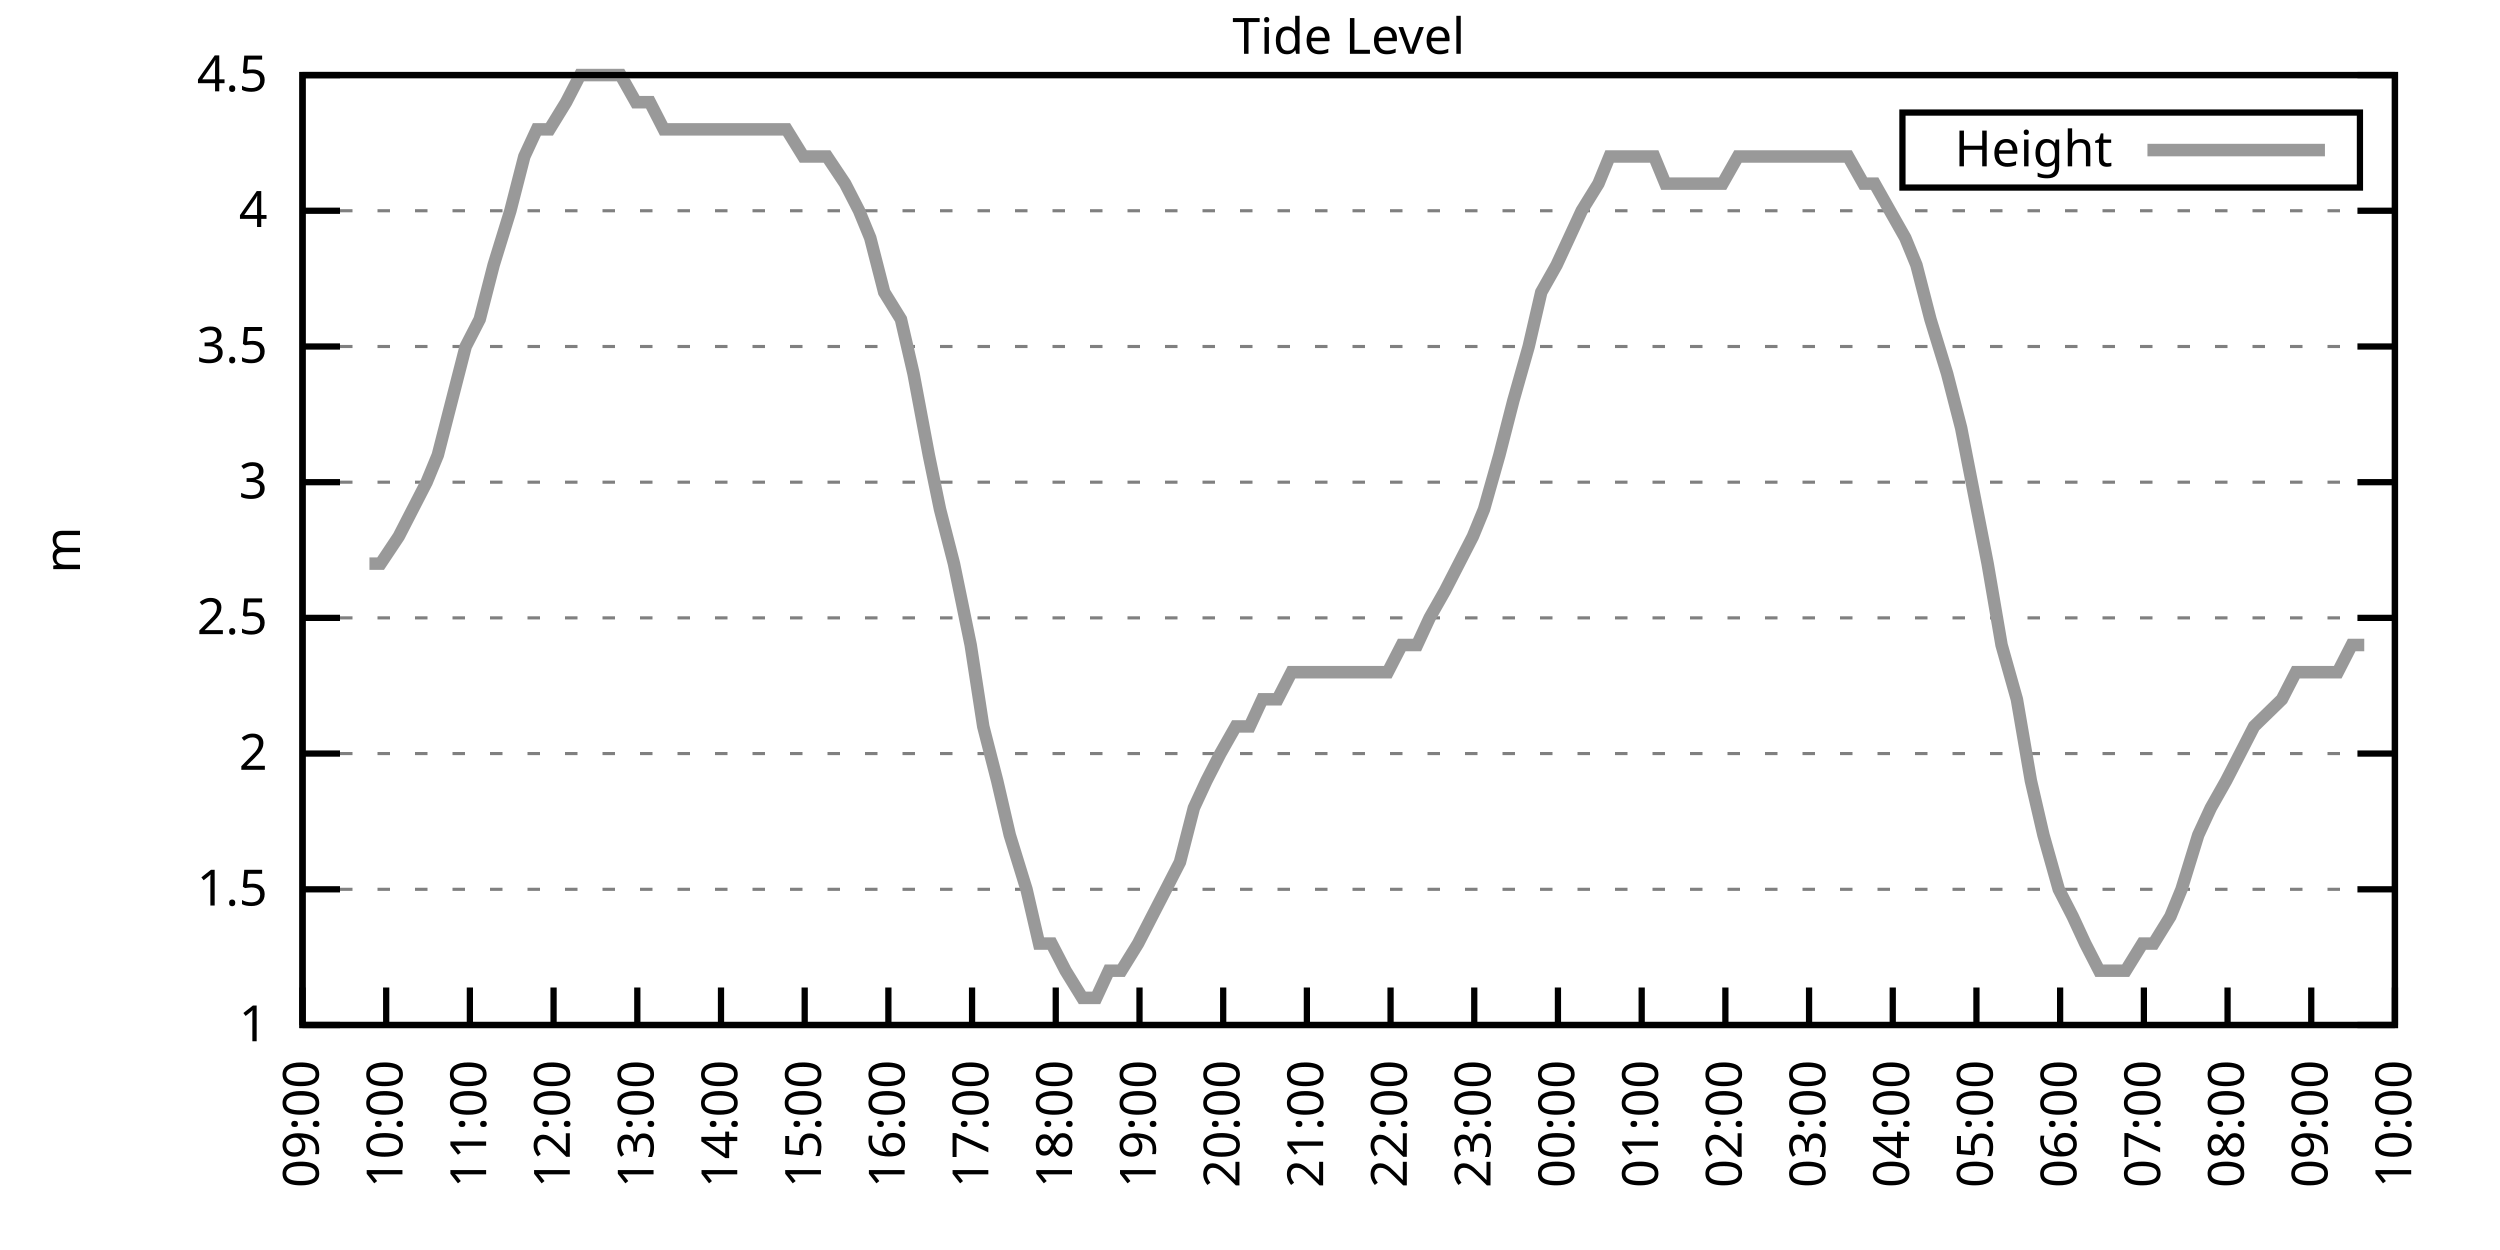
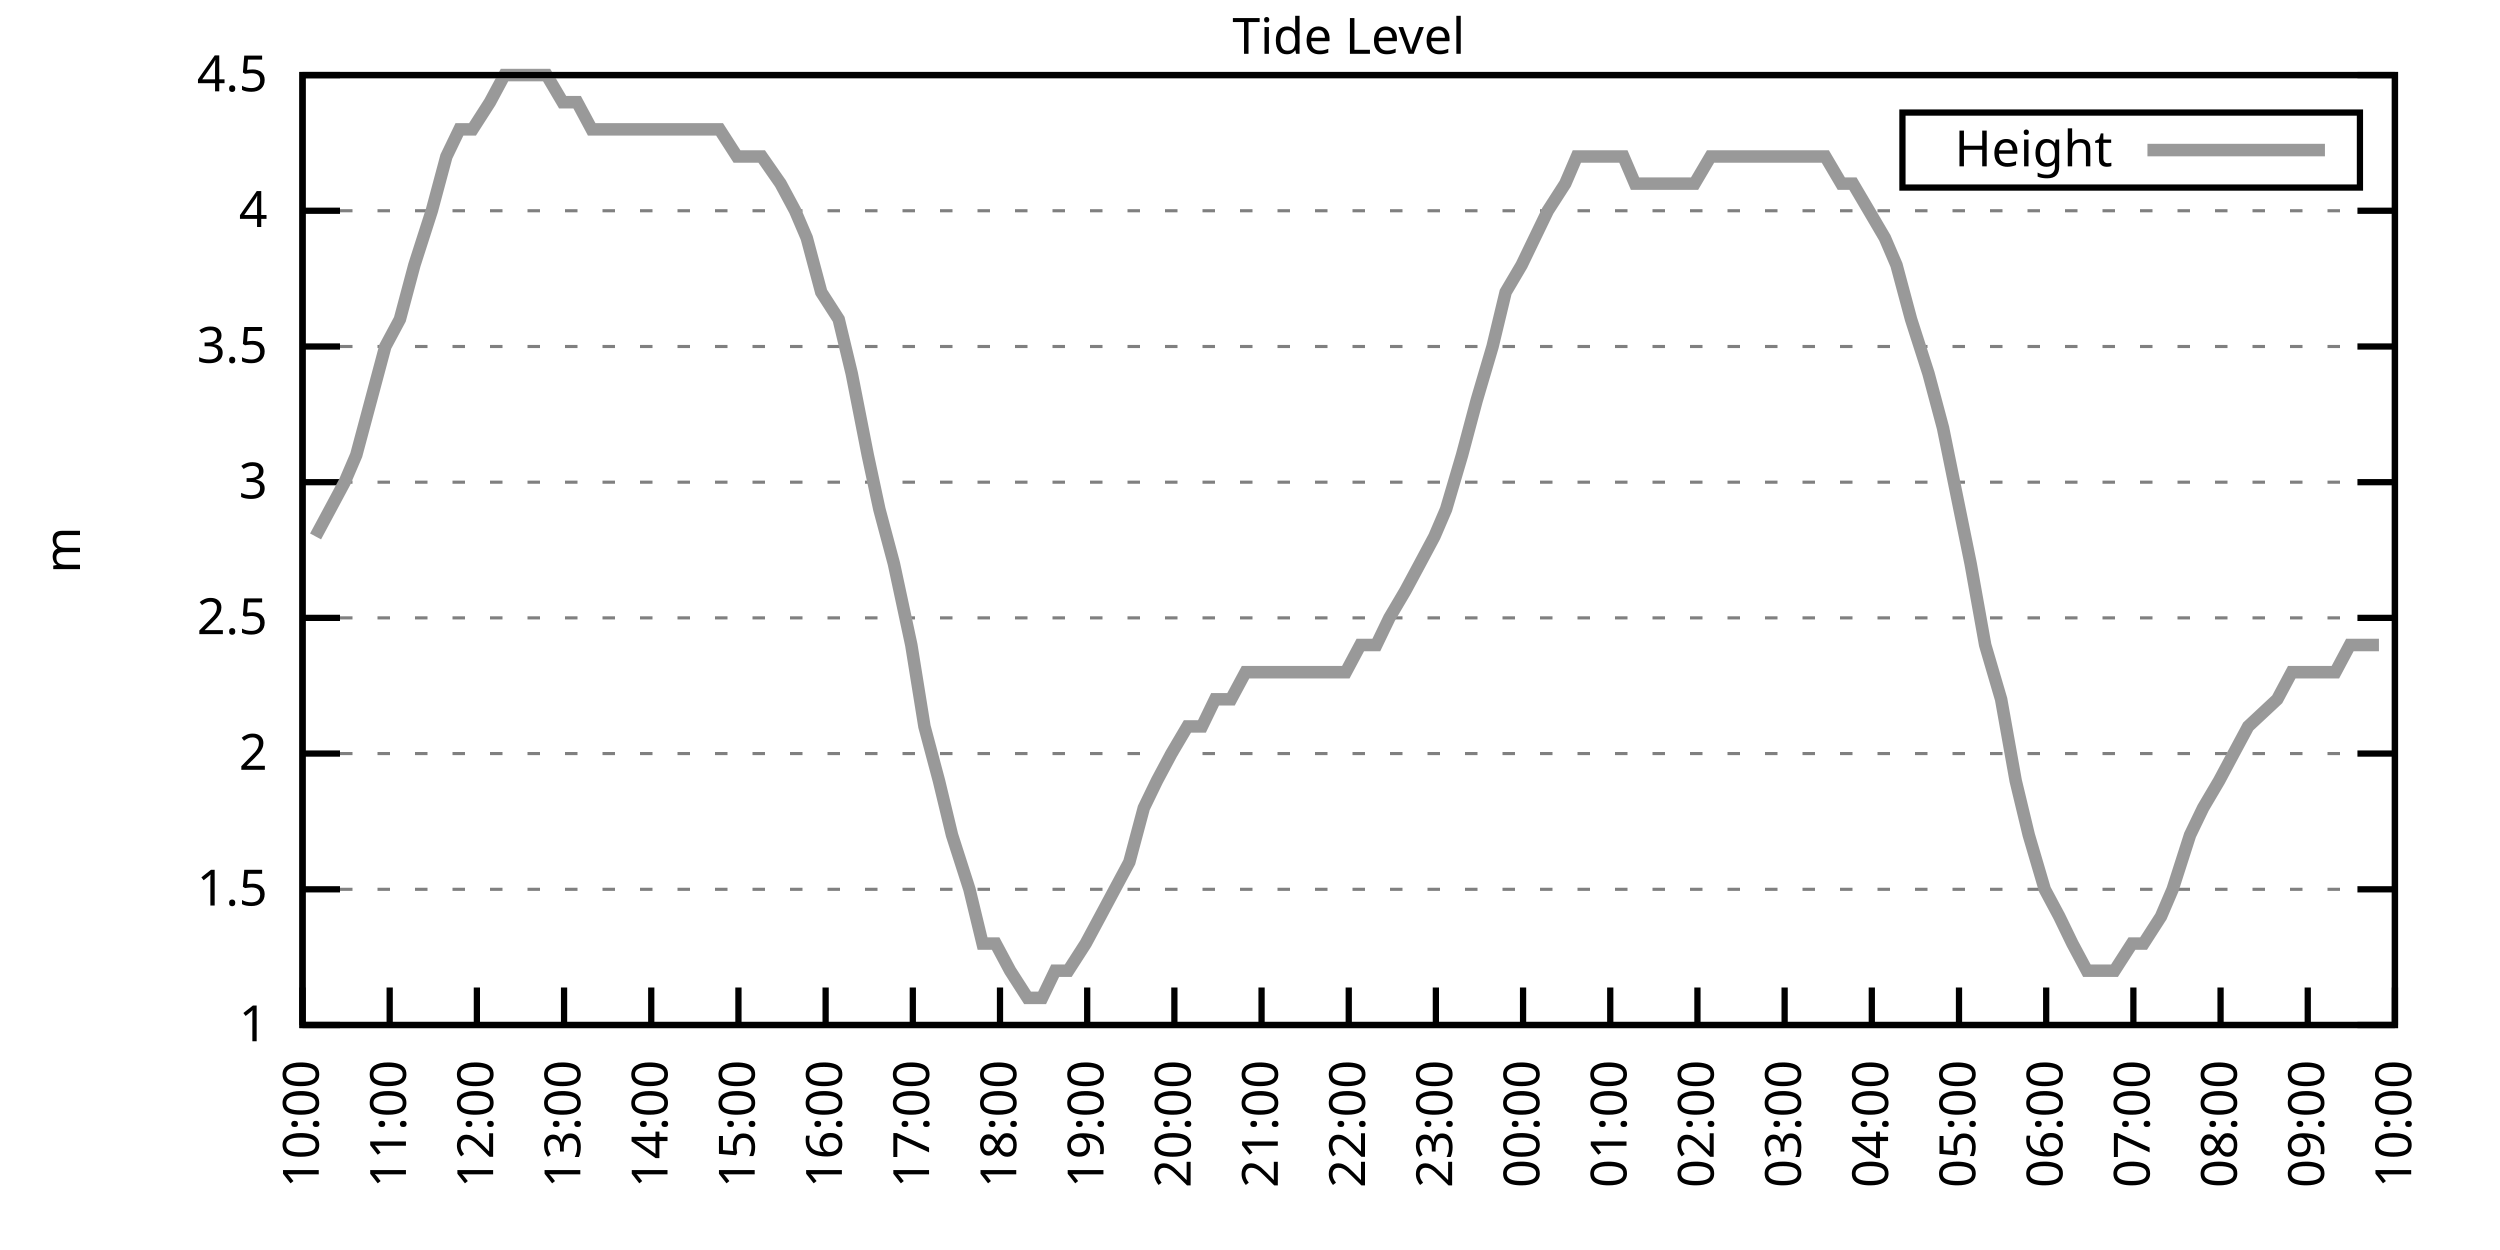
<svg xmlns="http://www.w3.org/2000/svg" xmlns:xlink="http://www.w3.org/1999/xlink" width="400" height="200" viewBox="0 0 400 200">
  <g id="gnuplot_canvas">
    <rect x="0" y="0" width="400" height="200" fill="none" />
    <defs>
      <circle id="gpDot" r="0.5" stroke-width="0.5" stroke="currentColor" />
      <path id="gpPt0" stroke-width="0.333" stroke="currentColor" d="M-1,0 h2 M0,-1 v2" />
      <path id="gpPt1" stroke-width="0.333" stroke="currentColor" d="M-1,-1 L1,1 M1,-1 L-1,1" />
      <path id="gpPt2" stroke-width="0.333" stroke="currentColor" d="M-1,0 L1,0 M0,-1 L0,1 M-1,-1 L1,1 M-1,1 L1,-1" />
      <rect id="gpPt3" stroke-width="0.333" stroke="currentColor" x="-1" y="-1" width="2" height="2" />
      <rect id="gpPt4" stroke-width="0.333" stroke="currentColor" fill="currentColor" x="-1" y="-1" width="2" height="2" />
      <circle id="gpPt5" stroke-width="0.333" stroke="currentColor" cx="0" cy="0" r="1" />
      <use xlink:href="#gpPt5" id="gpPt6" fill="currentColor" stroke="none" />
      <path id="gpPt7" stroke-width="0.333" stroke="currentColor" d="M0,-1.33 L-1.33,0.67 L1.33,0.67 z" />
      <use xlink:href="#gpPt7" id="gpPt8" fill="currentColor" stroke="none" />
      <use xlink:href="#gpPt7" id="gpPt9" stroke="currentColor" transform="rotate(180)" />
      <use xlink:href="#gpPt9" id="gpPt10" fill="currentColor" stroke="none" />
      <use xlink:href="#gpPt3" id="gpPt11" stroke="currentColor" transform="rotate(45)" />
      <use xlink:href="#gpPt11" id="gpPt12" fill="currentColor" stroke="none" />
      <path id="gpPt13" stroke-width="0.333" stroke="currentColor" d="M0,1.330 L1.265,0.411 L0.782,-1.067 L-0.782,-1.076 L-1.265,0.411 z" />
      <use xlink:href="#gpPt13" id="gpPt14" fill="currentColor" stroke="none" />
      <filter id="textbox" filterUnits="objectBoundingBox" x="0" y="0" height="1" width="1">
        <feFlood flood-color="white" flood-opacity="1" result="bgnd" />
        <feComposite in="SourceGraphic" in2="bgnd" operator="atop" />
      </filter>
      <filter id="greybox" filterUnits="objectBoundingBox" x="0" y="0" height="1" width="1">
        <feFlood flood-color="lightgrey" flood-opacity="1" result="grey" />
        <feComposite in="SourceGraphic" in2="grey" operator="atop" />
      </filter>
    </defs>
    <g fill="none" color="white" stroke="currentColor" stroke-width="1.00" stroke-linecap="butt" stroke-linejoin="miter">
</g>
    <g fill="none" color="black" stroke="currentColor" stroke-width="1.00" stroke-linecap="butt" stroke-linejoin="miter">
      <g stroke="none" shape-rendering="crispEdges">
        <polygon fill="rgb(255, 255, 255)" points="48.40,164.00 383.18,164.00 383.18,12.02 48.40,12.02 " />
      </g>
    </g>
    <g fill="none" color="black" stroke="currentColor" stroke-width="1.00" stroke-linecap="butt" stroke-linejoin="miter">
</g>
    <g fill="none" color="black" stroke="black" stroke-width="0.50" stroke-linecap="butt" stroke-linejoin="miter">
</g>
    <g fill="none" color="gray" stroke="currentColor" stroke-width="0.50" stroke-linecap="butt" stroke-linejoin="miter">
      <path stroke="gray" stroke-dasharray="2,4" class="gridline" d="M48.40,164.00 L383.19,164.00  " />
    </g>
    <g fill="none" color="gray" stroke="gray" stroke-width="1.00" stroke-linecap="butt" stroke-linejoin="miter">
</g>
    <g fill="none" color="black" stroke="currentColor" stroke-width="1.00" stroke-linecap="butt" stroke-linejoin="miter">
      <path stroke="black" d="M48.40,164.00 L54.40,164.00 M383.19,164.00 L377.19,164.00  " />
      <g transform="translate(42.80,166.60)" stroke="none" fill="black" font-family="Sans" font-size="8.00" text-anchor="end">
        <text>
          <tspan font-family="Sans"> 1</tspan>
        </text>
      </g>
    </g>
    <g fill="none" color="black" stroke="currentColor" stroke-width="1.00" stroke-linecap="butt" stroke-linejoin="miter">
</g>
    <g fill="none" color="black" stroke="black" stroke-width="0.50" stroke-linecap="butt" stroke-linejoin="miter">
</g>
    <g fill="none" color="gray" stroke="currentColor" stroke-width="0.50" stroke-linecap="butt" stroke-linejoin="miter">
      <path stroke="gray" stroke-dasharray="2,4" class="gridline" d="M48.40,142.29 L383.19,142.29  " />
    </g>
    <g fill="none" color="gray" stroke="gray" stroke-width="1.00" stroke-linecap="butt" stroke-linejoin="miter">
</g>
    <g fill="none" color="black" stroke="currentColor" stroke-width="1.00" stroke-linecap="butt" stroke-linejoin="miter">
      <path stroke="black" d="M48.40,142.29 L54.40,142.29 M383.19,142.29 L377.19,142.29  " />
      <g transform="translate(42.80,144.89)" stroke="none" fill="black" font-family="Sans" font-size="8.00" text-anchor="end">
        <text>
          <tspan font-family="Sans"> 1.5</tspan>
        </text>
      </g>
    </g>
    <g fill="none" color="black" stroke="currentColor" stroke-width="1.00" stroke-linecap="butt" stroke-linejoin="miter">
</g>
    <g fill="none" color="black" stroke="black" stroke-width="0.50" stroke-linecap="butt" stroke-linejoin="miter">
</g>
    <g fill="none" color="gray" stroke="currentColor" stroke-width="0.50" stroke-linecap="butt" stroke-linejoin="miter">
      <path stroke="gray" stroke-dasharray="2,4" class="gridline" d="M48.40,120.57 L383.19,120.57  " />
    </g>
    <g fill="none" color="gray" stroke="gray" stroke-width="1.00" stroke-linecap="butt" stroke-linejoin="miter">
</g>
    <g fill="none" color="black" stroke="currentColor" stroke-width="1.00" stroke-linecap="butt" stroke-linejoin="miter">
      <path stroke="black" d="M48.40,120.57 L54.40,120.57 M383.19,120.57 L377.19,120.57  " />
      <g transform="translate(42.80,123.17)" stroke="none" fill="black" font-family="Sans" font-size="8.00" text-anchor="end">
        <text>
          <tspan font-family="Sans"> 2</tspan>
        </text>
      </g>
    </g>
    <g fill="none" color="black" stroke="currentColor" stroke-width="1.00" stroke-linecap="butt" stroke-linejoin="miter">
</g>
    <g fill="none" color="black" stroke="black" stroke-width="0.50" stroke-linecap="butt" stroke-linejoin="miter">
</g>
    <g fill="none" color="gray" stroke="currentColor" stroke-width="0.50" stroke-linecap="butt" stroke-linejoin="miter">
      <path stroke="gray" stroke-dasharray="2,4" class="gridline" d="M48.40,98.86 L383.19,98.86  " />
    </g>
    <g fill="none" color="gray" stroke="gray" stroke-width="1.00" stroke-linecap="butt" stroke-linejoin="miter">
</g>
    <g fill="none" color="black" stroke="currentColor" stroke-width="1.00" stroke-linecap="butt" stroke-linejoin="miter">
      <path stroke="black" d="M48.40,98.86 L54.40,98.86 M383.19,98.86 L377.19,98.86  " />
      <g transform="translate(42.80,101.46)" stroke="none" fill="black" font-family="Sans" font-size="8.00" text-anchor="end">
        <text>
          <tspan font-family="Sans"> 2.5</tspan>
        </text>
      </g>
    </g>
    <g fill="none" color="black" stroke="currentColor" stroke-width="1.00" stroke-linecap="butt" stroke-linejoin="miter">
</g>
    <g fill="none" color="black" stroke="black" stroke-width="0.50" stroke-linecap="butt" stroke-linejoin="miter">
</g>
    <g fill="none" color="gray" stroke="currentColor" stroke-width="0.50" stroke-linecap="butt" stroke-linejoin="miter">
      <path stroke="gray" stroke-dasharray="2,4" class="gridline" d="M48.40,77.15 L383.19,77.15  " />
    </g>
    <g fill="none" color="gray" stroke="gray" stroke-width="1.00" stroke-linecap="butt" stroke-linejoin="miter">
</g>
    <g fill="none" color="black" stroke="currentColor" stroke-width="1.00" stroke-linecap="butt" stroke-linejoin="miter">
      <path stroke="black" d="M48.40,77.15 L54.40,77.15 M383.19,77.15 L377.19,77.15  " />
      <g transform="translate(42.80,79.75)" stroke="none" fill="black" font-family="Sans" font-size="8.00" text-anchor="end">
        <text>
          <tspan font-family="Sans"> 3</tspan>
        </text>
      </g>
    </g>
    <g fill="none" color="black" stroke="currentColor" stroke-width="1.00" stroke-linecap="butt" stroke-linejoin="miter">
</g>
    <g fill="none" color="black" stroke="black" stroke-width="0.50" stroke-linecap="butt" stroke-linejoin="miter">
</g>
    <g fill="none" color="gray" stroke="currentColor" stroke-width="0.50" stroke-linecap="butt" stroke-linejoin="miter">
      <path stroke="gray" stroke-dasharray="2,4" class="gridline" d="M48.40,55.44 L383.19,55.44  " />
    </g>
    <g fill="none" color="gray" stroke="gray" stroke-width="1.00" stroke-linecap="butt" stroke-linejoin="miter">
</g>
    <g fill="none" color="black" stroke="currentColor" stroke-width="1.00" stroke-linecap="butt" stroke-linejoin="miter">
      <path stroke="black" d="M48.40,55.44 L54.40,55.44 M383.19,55.44 L377.19,55.44  " />
      <g transform="translate(42.80,58.04)" stroke="none" fill="black" font-family="Sans" font-size="8.00" text-anchor="end">
        <text>
          <tspan font-family="Sans"> 3.5</tspan>
        </text>
      </g>
    </g>
    <g fill="none" color="black" stroke="currentColor" stroke-width="1.00" stroke-linecap="butt" stroke-linejoin="miter">
</g>
    <g fill="none" color="black" stroke="black" stroke-width="0.50" stroke-linecap="butt" stroke-linejoin="miter">
</g>
    <g fill="none" color="gray" stroke="currentColor" stroke-width="0.50" stroke-linecap="butt" stroke-linejoin="miter">
      <path stroke="gray" stroke-dasharray="2,4" class="gridline" d="M48.40,33.72 L383.19,33.72  " />
    </g>
    <g fill="none" color="gray" stroke="gray" stroke-width="1.00" stroke-linecap="butt" stroke-linejoin="miter">
</g>
    <g fill="none" color="black" stroke="currentColor" stroke-width="1.00" stroke-linecap="butt" stroke-linejoin="miter">
      <path stroke="black" d="M48.40,33.72 L54.40,33.72 M383.19,33.72 L377.19,33.72  " />
      <g transform="translate(42.80,36.32)" stroke="none" fill="black" font-family="Sans" font-size="8.00" text-anchor="end">
        <text>
          <tspan font-family="Sans"> 4</tspan>
        </text>
      </g>
    </g>
    <g fill="none" color="black" stroke="currentColor" stroke-width="1.00" stroke-linecap="butt" stroke-linejoin="miter">
</g>
    <g fill="none" color="black" stroke="black" stroke-width="0.50" stroke-linecap="butt" stroke-linejoin="miter">
</g>
    <g fill="none" color="gray" stroke="currentColor" stroke-width="0.50" stroke-linecap="butt" stroke-linejoin="miter">
      <path stroke="gray" stroke-dasharray="2,4" class="gridline" d="M48.40,12.01 L383.19,12.01  " />
    </g>
    <g fill="none" color="gray" stroke="gray" stroke-width="1.00" stroke-linecap="butt" stroke-linejoin="miter">
</g>
    <g fill="none" color="black" stroke="currentColor" stroke-width="1.00" stroke-linecap="butt" stroke-linejoin="miter">
      <path stroke="black" d="M48.40,12.01 L54.40,12.01 M383.19,12.01 L377.19,12.01  " />
      <g transform="translate(42.80,14.61)" stroke="none" fill="black" font-family="Sans" font-size="8.00" text-anchor="end">
        <text>
          <tspan font-family="Sans"> 4.5</tspan>
        </text>
      </g>
    </g>
    <g fill="none" color="black" stroke="currentColor" stroke-width="1.00" stroke-linecap="butt" stroke-linejoin="miter">
      <path stroke="black" d="M48.40,164.00 L48.40,158.00  " />
      <g transform="translate(51.00,169.60) rotate(270.00)" stroke="none" fill="black" font-family="Sans" font-size="8.00" text-anchor="end">
        <text>
-           <tspan font-family="Sans">09:00</tspan>
-         </text>
-       </g>
-     </g>
-     <g fill="none" color="black" stroke="currentColor" stroke-width="1.00" stroke-linecap="butt" stroke-linejoin="miter">
-       <path stroke="black" d="M61.79,164.00 L61.79,158.00  " />
-       <g transform="translate(64.39,169.60) rotate(270.00)" stroke="none" fill="black" font-family="Sans" font-size="8.00" text-anchor="end">
-         <text>
          <tspan font-family="Sans">10:00</tspan>
        </text>
      </g>
    </g>
    <g fill="none" color="black" stroke="currentColor" stroke-width="1.00" stroke-linecap="butt" stroke-linejoin="miter">
-       <path stroke="black" d="M75.18,164.00 L75.18,158.00  " />
-       <g transform="translate(77.78,169.60) rotate(270.00)" stroke="none" fill="black" font-family="Sans" font-size="8.00" text-anchor="end">
+       <path stroke="black" d="M62.35,164.00 L62.35,158.00  " />
+       <g transform="translate(64.95,169.60) rotate(270.00)" stroke="none" fill="black" font-family="Sans" font-size="8.00" text-anchor="end">
        <text>
          <tspan font-family="Sans">11:00</tspan>
        </text>
      </g>
    </g>
    <g fill="none" color="black" stroke="currentColor" stroke-width="1.00" stroke-linecap="butt" stroke-linejoin="miter">
-       <path stroke="black" d="M88.57,164.00 L88.57,158.00  " />
-       <g transform="translate(91.17,169.60) rotate(270.00)" stroke="none" fill="black" font-family="Sans" font-size="8.00" text-anchor="end">
+       <path stroke="black" d="M76.30,164.00 L76.30,158.00  " />
+       <g transform="translate(78.90,169.60) rotate(270.00)" stroke="none" fill="black" font-family="Sans" font-size="8.00" text-anchor="end">
        <text>
          <tspan font-family="Sans">12:00</tspan>
        </text>
      </g>
    </g>
    <g fill="none" color="black" stroke="currentColor" stroke-width="1.00" stroke-linecap="butt" stroke-linejoin="miter">
-       <path stroke="black" d="M101.97,164.00 L101.97,158.00  " />
-       <g transform="translate(104.57,169.60) rotate(270.00)" stroke="none" fill="black" font-family="Sans" font-size="8.00" text-anchor="end">
+       <path stroke="black" d="M90.25,164.00 L90.25,158.00  " />
+       <g transform="translate(92.85,169.60) rotate(270.00)" stroke="none" fill="black" font-family="Sans" font-size="8.00" text-anchor="end">
        <text>
          <tspan font-family="Sans">13:00</tspan>
        </text>
      </g>
    </g>
    <g fill="none" color="black" stroke="currentColor" stroke-width="1.00" stroke-linecap="butt" stroke-linejoin="miter">
-       <path stroke="black" d="M115.36,164.00 L115.36,158.00  " />
-       <g transform="translate(117.96,169.60) rotate(270.00)" stroke="none" fill="black" font-family="Sans" font-size="8.00" text-anchor="end">
+       <path stroke="black" d="M104.20,164.00 L104.20,158.00  " />
+       <g transform="translate(106.80,169.60) rotate(270.00)" stroke="none" fill="black" font-family="Sans" font-size="8.00" text-anchor="end">
        <text>
          <tspan font-family="Sans">14:00</tspan>
        </text>
      </g>
    </g>
    <g fill="none" color="black" stroke="currentColor" stroke-width="1.00" stroke-linecap="butt" stroke-linejoin="miter">
-       <path stroke="black" d="M128.75,164.00 L128.75,158.00  " />
-       <g transform="translate(131.35,169.60) rotate(270.00)" stroke="none" fill="black" font-family="Sans" font-size="8.00" text-anchor="end">
+       <path stroke="black" d="M118.15,164.00 L118.15,158.00  " />
+       <g transform="translate(120.75,169.60) rotate(270.00)" stroke="none" fill="black" font-family="Sans" font-size="8.00" text-anchor="end">
        <text>
          <tspan font-family="Sans">15:00</tspan>
        </text>
      </g>
    </g>
    <g fill="none" color="black" stroke="currentColor" stroke-width="1.00" stroke-linecap="butt" stroke-linejoin="miter">
-       <path stroke="black" d="M142.14,164.00 L142.14,158.00  " />
-       <g transform="translate(144.74,169.60) rotate(270.00)" stroke="none" fill="black" font-family="Sans" font-size="8.00" text-anchor="end">
+       <path stroke="black" d="M132.10,164.00 L132.10,158.00  " />
+       <g transform="translate(134.70,169.60) rotate(270.00)" stroke="none" fill="black" font-family="Sans" font-size="8.00" text-anchor="end">
        <text>
          <tspan font-family="Sans">16:00</tspan>
        </text>
      </g>
    </g>
    <g fill="none" color="black" stroke="currentColor" stroke-width="1.00" stroke-linecap="butt" stroke-linejoin="miter">
-       <path stroke="black" d="M155.53,164.00 L155.53,158.00  " />
-       <g transform="translate(158.13,169.60) rotate(270.00)" stroke="none" fill="black" font-family="Sans" font-size="8.00" text-anchor="end">
+       <path stroke="black" d="M146.05,164.00 L146.05,158.00  " />
+       <g transform="translate(148.65,169.60) rotate(270.00)" stroke="none" fill="black" font-family="Sans" font-size="8.00" text-anchor="end">
        <text>
          <tspan font-family="Sans">17:00</tspan>
        </text>
      </g>
    </g>
    <g fill="none" color="black" stroke="currentColor" stroke-width="1.00" stroke-linecap="butt" stroke-linejoin="miter">
-       <path stroke="black" d="M168.92,164.00 L168.92,158.00  " />
-       <g transform="translate(171.52,169.60) rotate(270.00)" stroke="none" fill="black" font-family="Sans" font-size="8.00" text-anchor="end">
+       <path stroke="black" d="M160.00,164.00 L160.00,158.00  " />
+       <g transform="translate(162.60,169.60) rotate(270.00)" stroke="none" fill="black" font-family="Sans" font-size="8.00" text-anchor="end">
        <text>
          <tspan font-family="Sans">18:00</tspan>
        </text>
      </g>
    </g>
    <g fill="none" color="black" stroke="currentColor" stroke-width="1.00" stroke-linecap="butt" stroke-linejoin="miter">
-       <path stroke="black" d="M182.32,164.00 L182.32,158.00  " />
-       <g transform="translate(184.92,169.60) rotate(270.00)" stroke="none" fill="black" font-family="Sans" font-size="8.00" text-anchor="end">
+       <path stroke="black" d="M173.95,164.00 L173.95,158.00  " />
+       <g transform="translate(176.55,169.60) rotate(270.00)" stroke="none" fill="black" font-family="Sans" font-size="8.00" text-anchor="end">
        <text>
          <tspan font-family="Sans">19:00</tspan>
        </text>
      </g>
    </g>
    <g fill="none" color="black" stroke="currentColor" stroke-width="1.00" stroke-linecap="butt" stroke-linejoin="miter">
-       <path stroke="black" d="M195.71,164.00 L195.71,158.00  " />
-       <g transform="translate(198.31,169.60) rotate(270.00)" stroke="none" fill="black" font-family="Sans" font-size="8.00" text-anchor="end">
+       <path stroke="black" d="M187.90,164.00 L187.90,158.00  " />
+       <g transform="translate(190.50,169.60) rotate(270.00)" stroke="none" fill="black" font-family="Sans" font-size="8.00" text-anchor="end">
        <text>
          <tspan font-family="Sans">20:00</tspan>
        </text>
      </g>
    </g>
    <g fill="none" color="black" stroke="currentColor" stroke-width="1.00" stroke-linecap="butt" stroke-linejoin="miter">
-       <path stroke="black" d="M209.10,164.00 L209.10,158.00  " />
-       <g transform="translate(211.70,169.60) rotate(270.00)" stroke="none" fill="black" font-family="Sans" font-size="8.00" text-anchor="end">
+       <path stroke="black" d="M201.85,164.00 L201.85,158.00  " />
+       <g transform="translate(204.45,169.60) rotate(270.00)" stroke="none" fill="black" font-family="Sans" font-size="8.00" text-anchor="end">
        <text>
          <tspan font-family="Sans">21:00</tspan>
        </text>
      </g>
    </g>
    <g fill="none" color="black" stroke="currentColor" stroke-width="1.00" stroke-linecap="butt" stroke-linejoin="miter">
-       <path stroke="black" d="M222.49,164.00 L222.49,158.00  " />
-       <g transform="translate(225.09,169.60) rotate(270.00)" stroke="none" fill="black" font-family="Sans" font-size="8.00" text-anchor="end">
+       <path stroke="black" d="M215.80,164.00 L215.80,158.00  " />
+       <g transform="translate(218.40,169.60) rotate(270.00)" stroke="none" fill="black" font-family="Sans" font-size="8.00" text-anchor="end">
        <text>
          <tspan font-family="Sans">22:00</tspan>
        </text>
      </g>
    </g>
    <g fill="none" color="black" stroke="currentColor" stroke-width="1.00" stroke-linecap="butt" stroke-linejoin="miter">
-       <path stroke="black" d="M235.88,164.00 L235.88,158.00  " />
-       <g transform="translate(238.48,169.60) rotate(270.00)" stroke="none" fill="black" font-family="Sans" font-size="8.00" text-anchor="end">
+       <path stroke="black" d="M229.74,164.00 L229.74,158.00  " />
+       <g transform="translate(232.34,169.60) rotate(270.00)" stroke="none" fill="black" font-family="Sans" font-size="8.00" text-anchor="end">
        <text>
          <tspan font-family="Sans">23:00</tspan>
        </text>
      </g>
    </g>
    <g fill="none" color="black" stroke="currentColor" stroke-width="1.00" stroke-linecap="butt" stroke-linejoin="miter">
-       <path stroke="black" d="M249.27,164.00 L249.27,158.00  " />
-       <g transform="translate(251.87,169.60) rotate(270.00)" stroke="none" fill="black" font-family="Sans" font-size="8.00" text-anchor="end">
+       <path stroke="black" d="M243.69,164.00 L243.69,158.00  " />
+       <g transform="translate(246.29,169.60) rotate(270.00)" stroke="none" fill="black" font-family="Sans" font-size="8.00" text-anchor="end">
        <text>
          <tspan font-family="Sans">00:00</tspan>
        </text>
      </g>
    </g>
    <g fill="none" color="black" stroke="currentColor" stroke-width="1.00" stroke-linecap="butt" stroke-linejoin="miter">
-       <path stroke="black" d="M262.67,164.00 L262.67,158.00  " />
-       <g transform="translate(265.27,169.60) rotate(270.00)" stroke="none" fill="black" font-family="Sans" font-size="8.00" text-anchor="end">
+       <path stroke="black" d="M257.64,164.00 L257.64,158.00  " />
+       <g transform="translate(260.24,169.60) rotate(270.00)" stroke="none" fill="black" font-family="Sans" font-size="8.00" text-anchor="end">
        <text>
          <tspan font-family="Sans">01:00</tspan>
        </text>
      </g>
    </g>
    <g fill="none" color="black" stroke="currentColor" stroke-width="1.00" stroke-linecap="butt" stroke-linejoin="miter">
-       <path stroke="black" d="M276.06,164.00 L276.06,158.00  " />
-       <g transform="translate(278.66,169.60) rotate(270.00)" stroke="none" fill="black" font-family="Sans" font-size="8.00" text-anchor="end">
+       <path stroke="black" d="M271.59,164.00 L271.59,158.00  " />
+       <g transform="translate(274.19,169.60) rotate(270.00)" stroke="none" fill="black" font-family="Sans" font-size="8.00" text-anchor="end">
        <text>
          <tspan font-family="Sans">02:00</tspan>
        </text>
      </g>
    </g>
    <g fill="none" color="black" stroke="currentColor" stroke-width="1.00" stroke-linecap="butt" stroke-linejoin="miter">
-       <path stroke="black" d="M289.45,164.00 L289.45,158.00  " />
-       <g transform="translate(292.05,169.60) rotate(270.00)" stroke="none" fill="black" font-family="Sans" font-size="8.00" text-anchor="end">
+       <path stroke="black" d="M285.54,164.00 L285.54,158.00  " />
+       <g transform="translate(288.14,169.60) rotate(270.00)" stroke="none" fill="black" font-family="Sans" font-size="8.00" text-anchor="end">
        <text>
          <tspan font-family="Sans">03:00</tspan>
        </text>
      </g>
    </g>
    <g fill="none" color="black" stroke="currentColor" stroke-width="1.00" stroke-linecap="butt" stroke-linejoin="miter">
-       <path stroke="black" d="M302.84,164.00 L302.84,158.00  " />
-       <g transform="translate(305.44,169.60) rotate(270.00)" stroke="none" fill="black" font-family="Sans" font-size="8.00" text-anchor="end">
+       <path stroke="black" d="M299.49,164.00 L299.49,158.00  " />
+       <g transform="translate(302.09,169.60) rotate(270.00)" stroke="none" fill="black" font-family="Sans" font-size="8.00" text-anchor="end">
        <text>
          <tspan font-family="Sans">04:00</tspan>
        </text>
      </g>
    </g>
    <g fill="none" color="black" stroke="currentColor" stroke-width="1.00" stroke-linecap="butt" stroke-linejoin="miter">
-       <path stroke="black" d="M316.23,164.00 L316.23,158.00  " />
-       <g transform="translate(318.83,169.60) rotate(270.00)" stroke="none" fill="black" font-family="Sans" font-size="8.00" text-anchor="end">
+       <path stroke="black" d="M313.44,164.00 L313.44,158.00  " />
+       <g transform="translate(316.04,169.60) rotate(270.00)" stroke="none" fill="black" font-family="Sans" font-size="8.00" text-anchor="end">
        <text>
          <tspan font-family="Sans">05:00</tspan>
        </text>
      </g>
    </g>
    <g fill="none" color="black" stroke="currentColor" stroke-width="1.00" stroke-linecap="butt" stroke-linejoin="miter">
-       <path stroke="black" d="M329.62,164.00 L329.62,158.00  " />
-       <g transform="translate(332.22,169.60) rotate(270.00)" stroke="none" fill="black" font-family="Sans" font-size="8.00" text-anchor="end">
+       <path stroke="black" d="M327.39,164.00 L327.39,158.00  " />
+       <g transform="translate(329.99,169.60) rotate(270.00)" stroke="none" fill="black" font-family="Sans" font-size="8.00" text-anchor="end">
        <text>
          <tspan font-family="Sans">06:00</tspan>
        </text>
      </g>
    </g>
    <g fill="none" color="black" stroke="currentColor" stroke-width="1.00" stroke-linecap="butt" stroke-linejoin="miter">
-       <path stroke="black" d="M343.02,164.00 L343.02,158.00  " />
-       <g transform="translate(345.62,169.60) rotate(270.00)" stroke="none" fill="black" font-family="Sans" font-size="8.00" text-anchor="end">
+       <path stroke="black" d="M341.34,164.00 L341.34,158.00  " />
+       <g transform="translate(343.94,169.60) rotate(270.00)" stroke="none" fill="black" font-family="Sans" font-size="8.00" text-anchor="end">
        <text>
          <tspan font-family="Sans">07:00</tspan>
        </text>
      </g>
    </g>
    <g fill="none" color="black" stroke="currentColor" stroke-width="1.00" stroke-linecap="butt" stroke-linejoin="miter">
-       <path stroke="black" d="M356.41,164.00 L356.41,158.00  " />
-       <g transform="translate(359.01,169.60) rotate(270.00)" stroke="none" fill="black" font-family="Sans" font-size="8.00" text-anchor="end">
+       <path stroke="black" d="M355.29,164.00 L355.29,158.00  " />
+       <g transform="translate(357.89,169.60) rotate(270.00)" stroke="none" fill="black" font-family="Sans" font-size="8.00" text-anchor="end">
        <text>
          <tspan font-family="Sans">08:00</tspan>
        </text>
      </g>
    </g>
    <g fill="none" color="black" stroke="currentColor" stroke-width="1.00" stroke-linecap="butt" stroke-linejoin="miter">
-       <path stroke="black" d="M369.80,164.00 L369.80,158.00  " />
-       <g transform="translate(372.40,169.60) rotate(270.00)" stroke="none" fill="black" font-family="Sans" font-size="8.00" text-anchor="end">
+       <path stroke="black" d="M369.24,164.00 L369.24,158.00  " />
+       <g transform="translate(371.84,169.60) rotate(270.00)" stroke="none" fill="black" font-family="Sans" font-size="8.00" text-anchor="end">
        <text>
          <tspan font-family="Sans">09:00</tspan>
        </text>
      </g>
    </g>
    <g fill="none" color="black" stroke="currentColor" stroke-width="1.00" stroke-linecap="butt" stroke-linejoin="miter">
      <path stroke="black" d="M383.19,164.00 L383.19,158.00  " />
      <g transform="translate(385.79,169.60) rotate(270.00)" stroke="none" fill="black" font-family="Sans" font-size="8.00" text-anchor="end">
        <text>
          <tspan font-family="Sans">10:00</tspan>
        </text>
      </g>
    </g>
    <g fill="none" color="black" stroke="currentColor" stroke-width="1.00" stroke-linecap="butt" stroke-linejoin="miter">
</g>
    <g fill="none" color="black" stroke="currentColor" stroke-width="1.00" stroke-linecap="butt" stroke-linejoin="miter">
      <path stroke="black" d="M48.40,12.01 L48.40,164.00 L383.19,164.00 L383.19,12.01 L48.40,12.01 Z  " />
    </g>
    <g fill="none" color="black" stroke="currentColor" stroke-width="1.00" stroke-linecap="butt" stroke-linejoin="miter">
</g>
    <g fill="none" color="black" stroke="currentColor" stroke-width="1.00" stroke-linecap="butt" stroke-linejoin="miter">
      <path stroke="black" d="M304.39,30.01 L304.39,18.01 L377.59,18.01 L377.59,30.01 L304.39,30.01 Z  " />
    </g>
    <g id="Tide_level_plot_1">
      <g fill="none" color="white" stroke="black" stroke-width="2.00" stroke-linecap="butt" stroke-linejoin="miter">
</g>
      <g fill="none" color="black" stroke="currentColor" stroke-width="2.00" stroke-linecap="butt" stroke-linejoin="miter">
        <g transform="translate(337.99,26.61)" stroke="none" fill="black" font-family="Sans" font-size="8.00" text-anchor="end">
          <text>
            <tspan font-family="Sans">Height</tspan>
          </text>
        </g>
      </g>
      <g fill="none" color="black" stroke="currentColor" stroke-width="2.00" stroke-linecap="butt" stroke-linejoin="miter">
-         <path stroke="rgb(153, 153, 153)" d="M343.59,24.01 L371.99,24.01 M59.11,90.18 L60.90,90.18 L63.80,85.83 L66.03,81.49 L68.26,77.15 L70.05,72.81   L72.28,64.12 L74.51,55.44 L76.75,51.09 L78.98,42.41 L81.66,33.72 L83.89,25.04 L85.90,20.70 L87.91,20.70   L90.58,16.35 L92.82,12.01 L94.60,12.01 L97.28,12.01 L99.29,12.01 L101.74,16.35 L103.98,16.35 L106.21,20.70   L108.22,20.70 L110.22,20.70 L112.90,20.70 L115.13,20.70 L117.37,20.70 L119.60,20.70 L121.61,20.70 L123.62,20.70   L125.85,20.70 L128.53,25.04 L130.76,25.04 L132.32,25.04 L135.22,29.38 L137.45,33.72 L139.24,38.07 L141.47,46.75   L144.15,51.09 L146.16,59.78 L148.61,72.81 L150.40,81.49 L152.63,90.18 L155.31,103.20 L157.32,116.23 L159.55,124.92   L161.56,133.60 L164.24,142.29 L166.25,150.97 L168.25,150.97 L170.49,155.31 L173.17,159.66 L175.40,159.66 L177.41,155.31   L179.41,155.31 L182.09,150.97 L184.32,146.63 L186.56,142.29 L188.79,137.94 L191.02,129.26 L193.03,124.92 L195.26,120.57   L197.72,116.23 L199.95,116.23 L201.96,111.89 L204.41,111.89 L206.64,107.55 L208.65,107.55 L210.88,107.55 L213.34,107.55   L215.35,107.55 L217.36,107.55 L219.59,107.55 L222.04,107.55 L224.28,103.20 L226.73,103.20 L228.74,98.86 L231.20,94.52   L233.43,90.18 L235.66,85.83 L237.44,81.49 L239.90,72.81 L242.13,64.12 L244.59,55.44 L246.60,46.75 L249.05,42.41   L251.06,38.07 L253.07,33.72 L255.75,29.38 L257.53,25.04 L259.99,25.04 L262.44,25.04 L264.67,25.04 L266.46,29.38   L268.47,29.38 L270.92,29.38 L273.38,29.38 L275.61,29.38 L278.07,25.04 L280.30,25.04 L282.08,25.04 L284.76,25.04   L286.99,25.04 L289.00,25.04 L291.23,25.04 L293.47,25.04 L295.70,25.04 L298.15,29.38 L299.94,29.38 L302.39,33.72   L304.85,38.07 L306.63,42.41 L308.87,51.09 L311.54,59.78 L313.78,68.46 L318.02,90.18 L320.25,103.20 L322.70,111.89   L324.94,124.92 L326.95,133.60 L329.40,142.29 L331.63,146.63 L333.64,150.97 L335.87,155.31 L338.33,155.31 L340.11,155.31   L342.79,150.97 L344.58,150.97 L347.26,146.63 L349.04,142.29 L351.72,133.60 L353.73,129.26 L356.18,124.92 L358.42,120.57   L360.65,116.23 L365.11,111.89 L367.34,107.55 L369.58,107.55 L371.81,107.55 L374.04,107.55 L376.27,103.20 L378.28,103.20    " />
+         <path stroke="rgb(153, 153, 153)" d="M343.59,24.01 L371.99,24.01 M50.49,85.83 L52.82,81.49 L55.14,77.15 L57.00,72.81 L59.33,64.12 L61.65,55.44   L63.98,51.09 L66.30,42.41 L69.09,33.72 L71.42,25.04 L73.51,20.70 L75.60,20.70 L78.39,16.35 L80.72,12.01   L82.58,12.01 L85.37,12.01 L87.46,12.01 L90.02,16.35 L92.34,16.35 L94.67,20.70 L96.76,20.70 L98.85,20.70   L101.64,20.70 L103.97,20.70 L106.29,20.70 L108.62,20.70 L110.71,20.70 L112.80,20.70 L115.13,20.70 L117.92,25.04   L120.24,25.04 L121.87,25.04 L124.89,29.38 L127.22,33.72 L129.08,38.07 L131.40,46.75 L134.19,51.09 L136.28,59.78   L138.84,72.81 L140.70,81.49 L143.02,90.18 L145.81,103.20 L147.91,116.23 L150.23,124.92 L152.32,133.60 L155.11,142.29   L157.21,150.97 L159.30,150.97 L161.62,155.31 L164.41,159.66 L166.74,159.66 L168.83,155.31 L170.92,155.31 L173.71,150.97   L176.04,146.63 L178.36,142.29 L180.69,137.94 L183.01,129.26 L185.11,124.92 L187.43,120.57 L189.99,116.23 L192.31,116.23   L194.41,111.89 L196.96,111.89 L199.29,107.55 L201.38,107.55 L203.71,107.55 L206.26,107.55 L208.36,107.55 L210.45,107.55   L212.77,107.55 L215.33,107.55 L217.65,103.20 L220.21,103.20 L222.30,98.86 L224.86,94.52 L227.19,90.18 L229.51,85.83   L231.37,81.49 L233.93,72.81 L236.25,64.12 L238.81,55.44 L240.90,46.75 L243.46,42.41 L245.55,38.07 L247.65,33.72   L250.44,29.38 L252.30,25.04 L254.85,25.04 L257.41,25.04 L259.74,25.04 L261.60,29.38 L263.69,29.38 L266.25,29.38   L268.80,29.38 L271.13,29.38 L273.69,25.04 L276.01,25.04 L277.87,25.04 L280.66,25.04 L282.99,25.04 L285.08,25.04   L287.40,25.04 L289.73,25.04 L292.05,25.04 L294.61,29.38 L296.47,29.38 L299.03,33.72 L301.58,38.07 L303.44,42.41   L305.77,51.09 L308.56,59.78 L310.88,68.46 L315.30,90.18 L317.63,103.20 L320.18,111.89 L322.51,124.92 L324.60,133.60   L327.16,142.29 L329.48,146.63 L331.58,150.97 L333.90,155.31 L336.46,155.31 L338.32,155.31 L341.11,150.97 L342.97,150.97   L345.76,146.63 L347.62,142.29 L350.41,133.60 L352.50,129.26 L355.06,124.92 L357.38,120.57 L359.71,116.23 L364.36,111.89   L366.68,107.55 L369.01,107.55 L371.33,107.55 L373.66,107.55 L375.98,103.20 L378.08,103.20 L380.63,103.20  " />
      </g>
    </g>
    <g fill="none" color="black" stroke="currentColor" stroke-width="2.00" stroke-linecap="butt" stroke-linejoin="miter">
</g>
    <g fill="none" color="black" stroke="black" stroke-width="1.00" stroke-linecap="butt" stroke-linejoin="miter">
</g>
    <g fill="none" color="black" stroke="currentColor" stroke-width="1.00" stroke-linecap="butt" stroke-linejoin="miter">
      <path stroke="black" d="M48.40,12.01 L48.40,164.00 L383.19,164.00 L383.19,12.01 L48.40,12.01 Z  " />
      <g transform="translate(12.80,88.01) rotate(270.00)" stroke="none" fill="black" font-family="Sans" font-size="8.00" text-anchor="middle">
        <text>
          <tspan font-family="Sans">m</tspan>
        </text>
      </g>
    </g>
    <g fill="none" color="black" stroke="currentColor" stroke-width="1.00" stroke-linecap="butt" stroke-linejoin="miter">
</g>
    <g fill="none" color="black" stroke="currentColor" stroke-width="1.00" stroke-linecap="butt" stroke-linejoin="miter">
      <g transform="translate(215.79,8.61)" stroke="none" fill="black" font-family="Sans" font-size="8.00" text-anchor="middle">
        <text>
          <tspan font-family="Sans">Tide Level</tspan>
        </text>
      </g>
    </g>
    <g fill="none" color="black" stroke="currentColor" stroke-width="1.00" stroke-linecap="butt" stroke-linejoin="miter">
</g>
  </g>
</svg>
